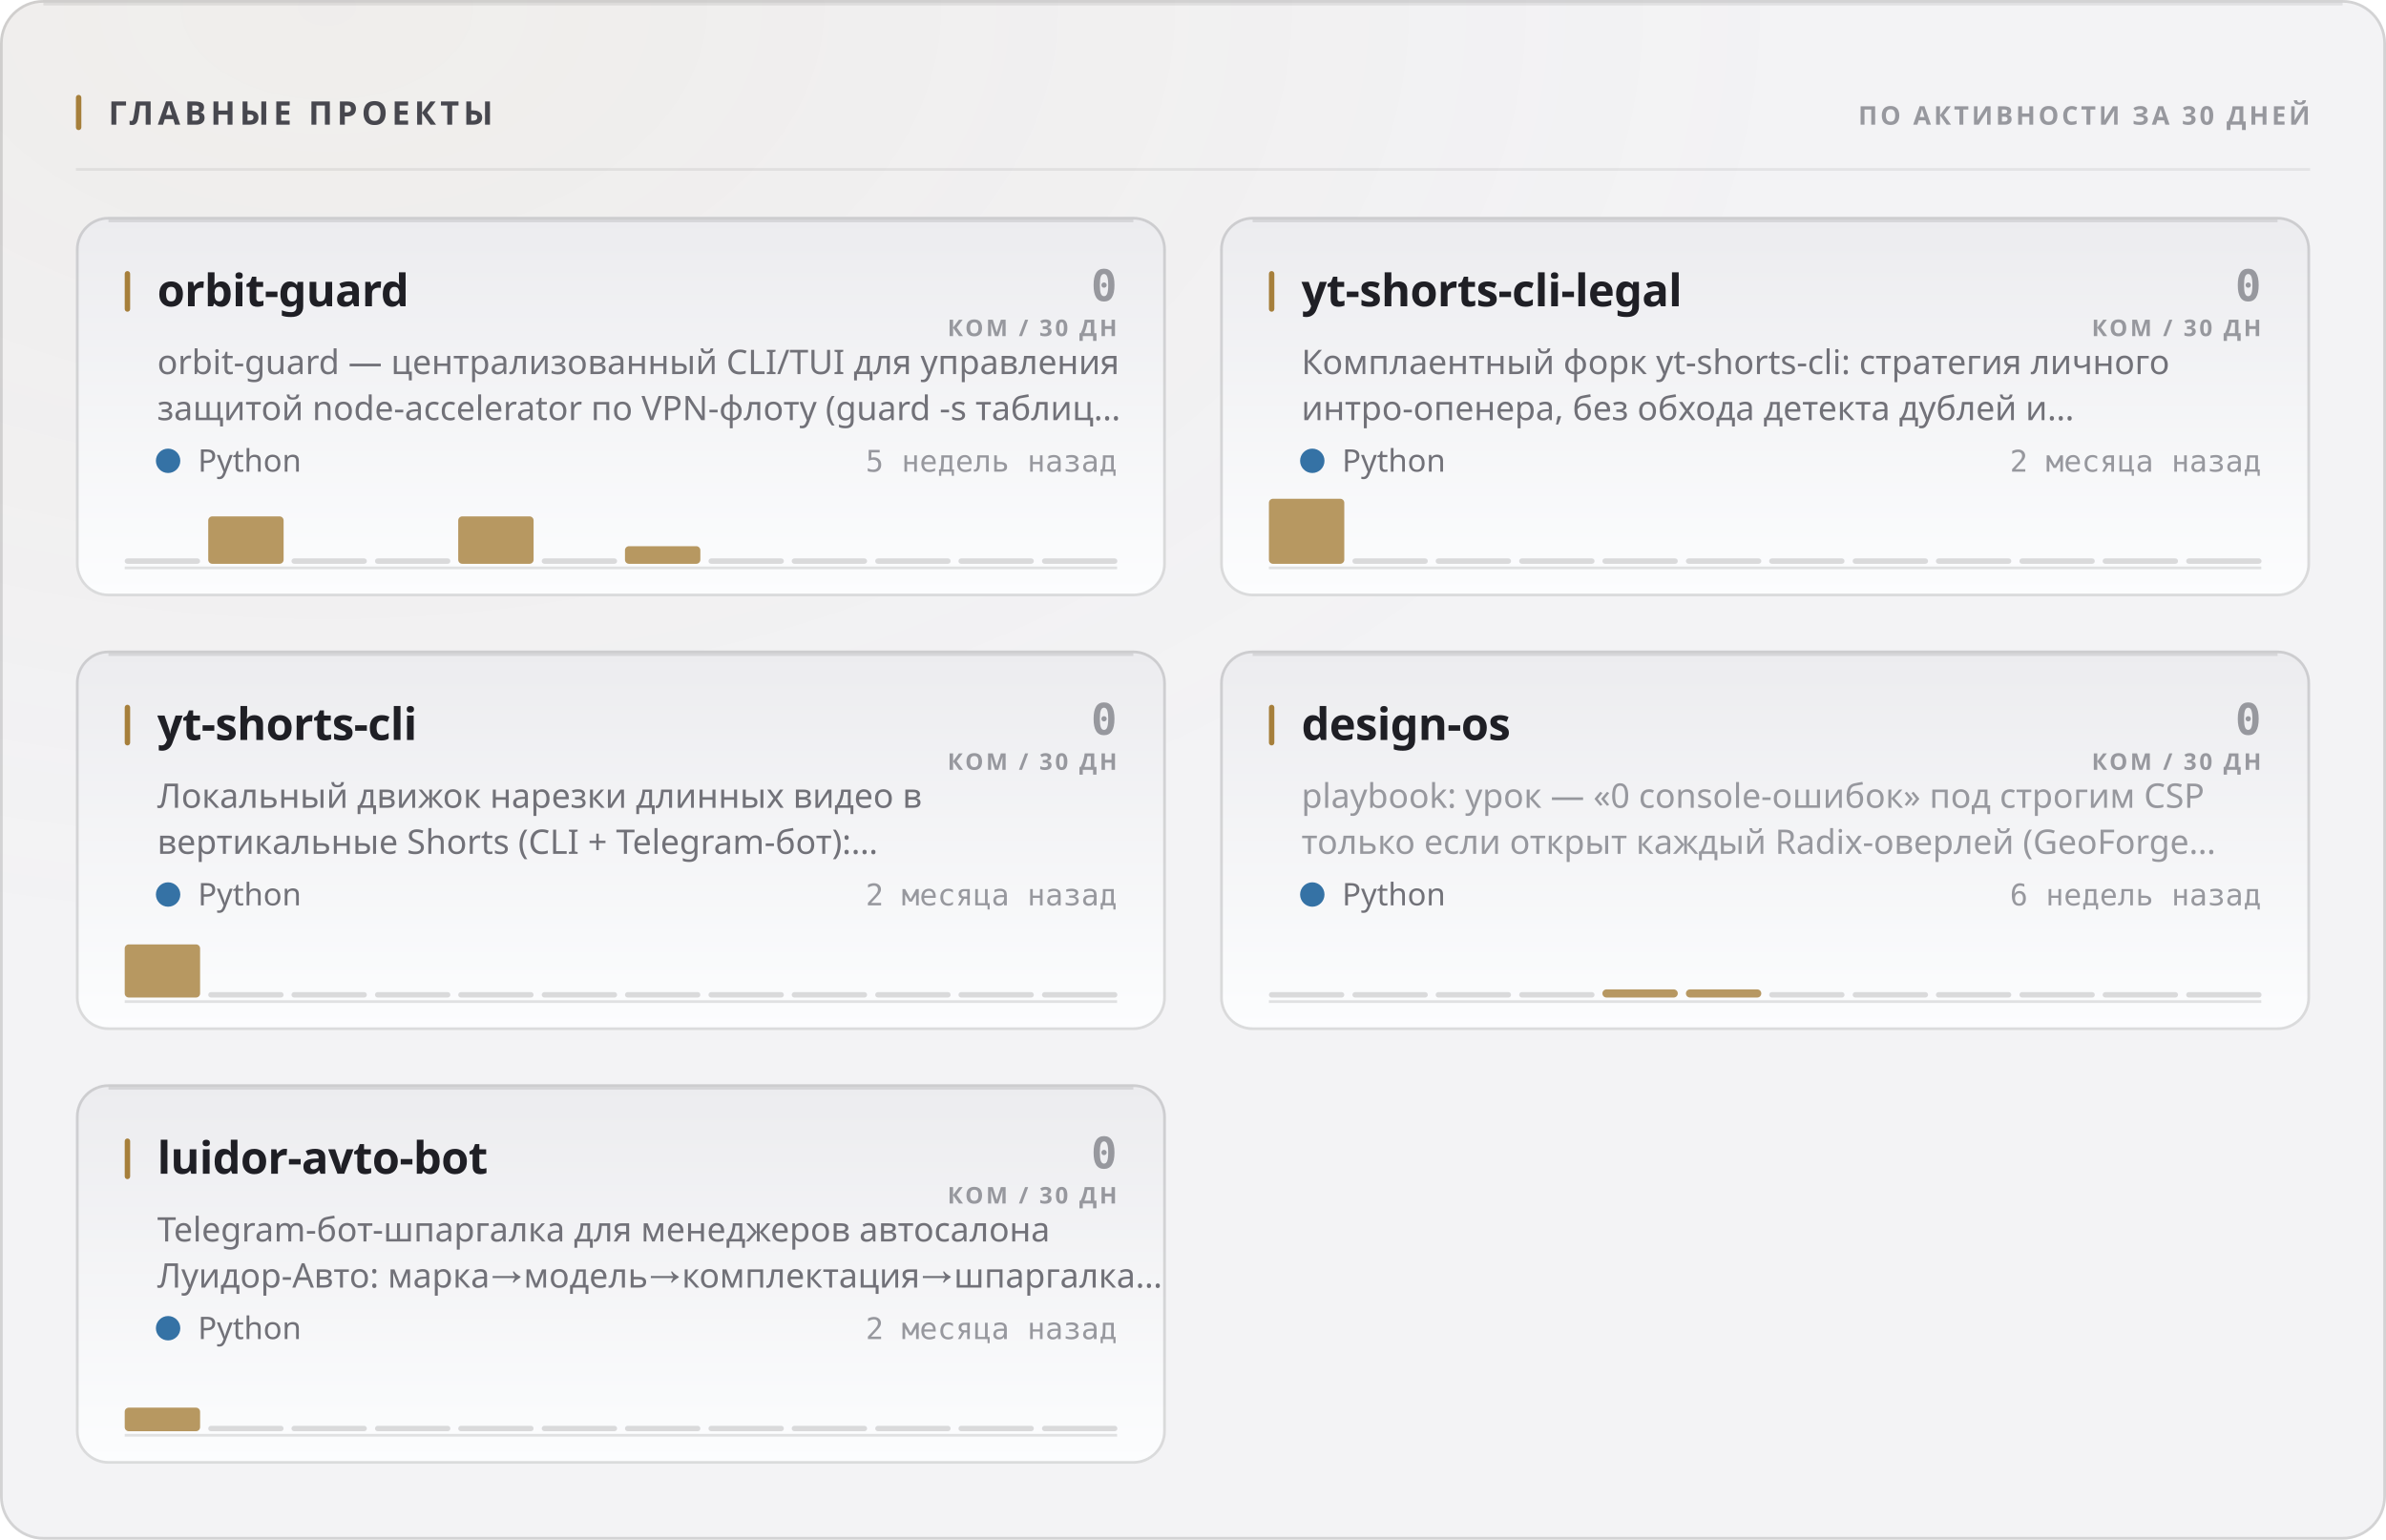
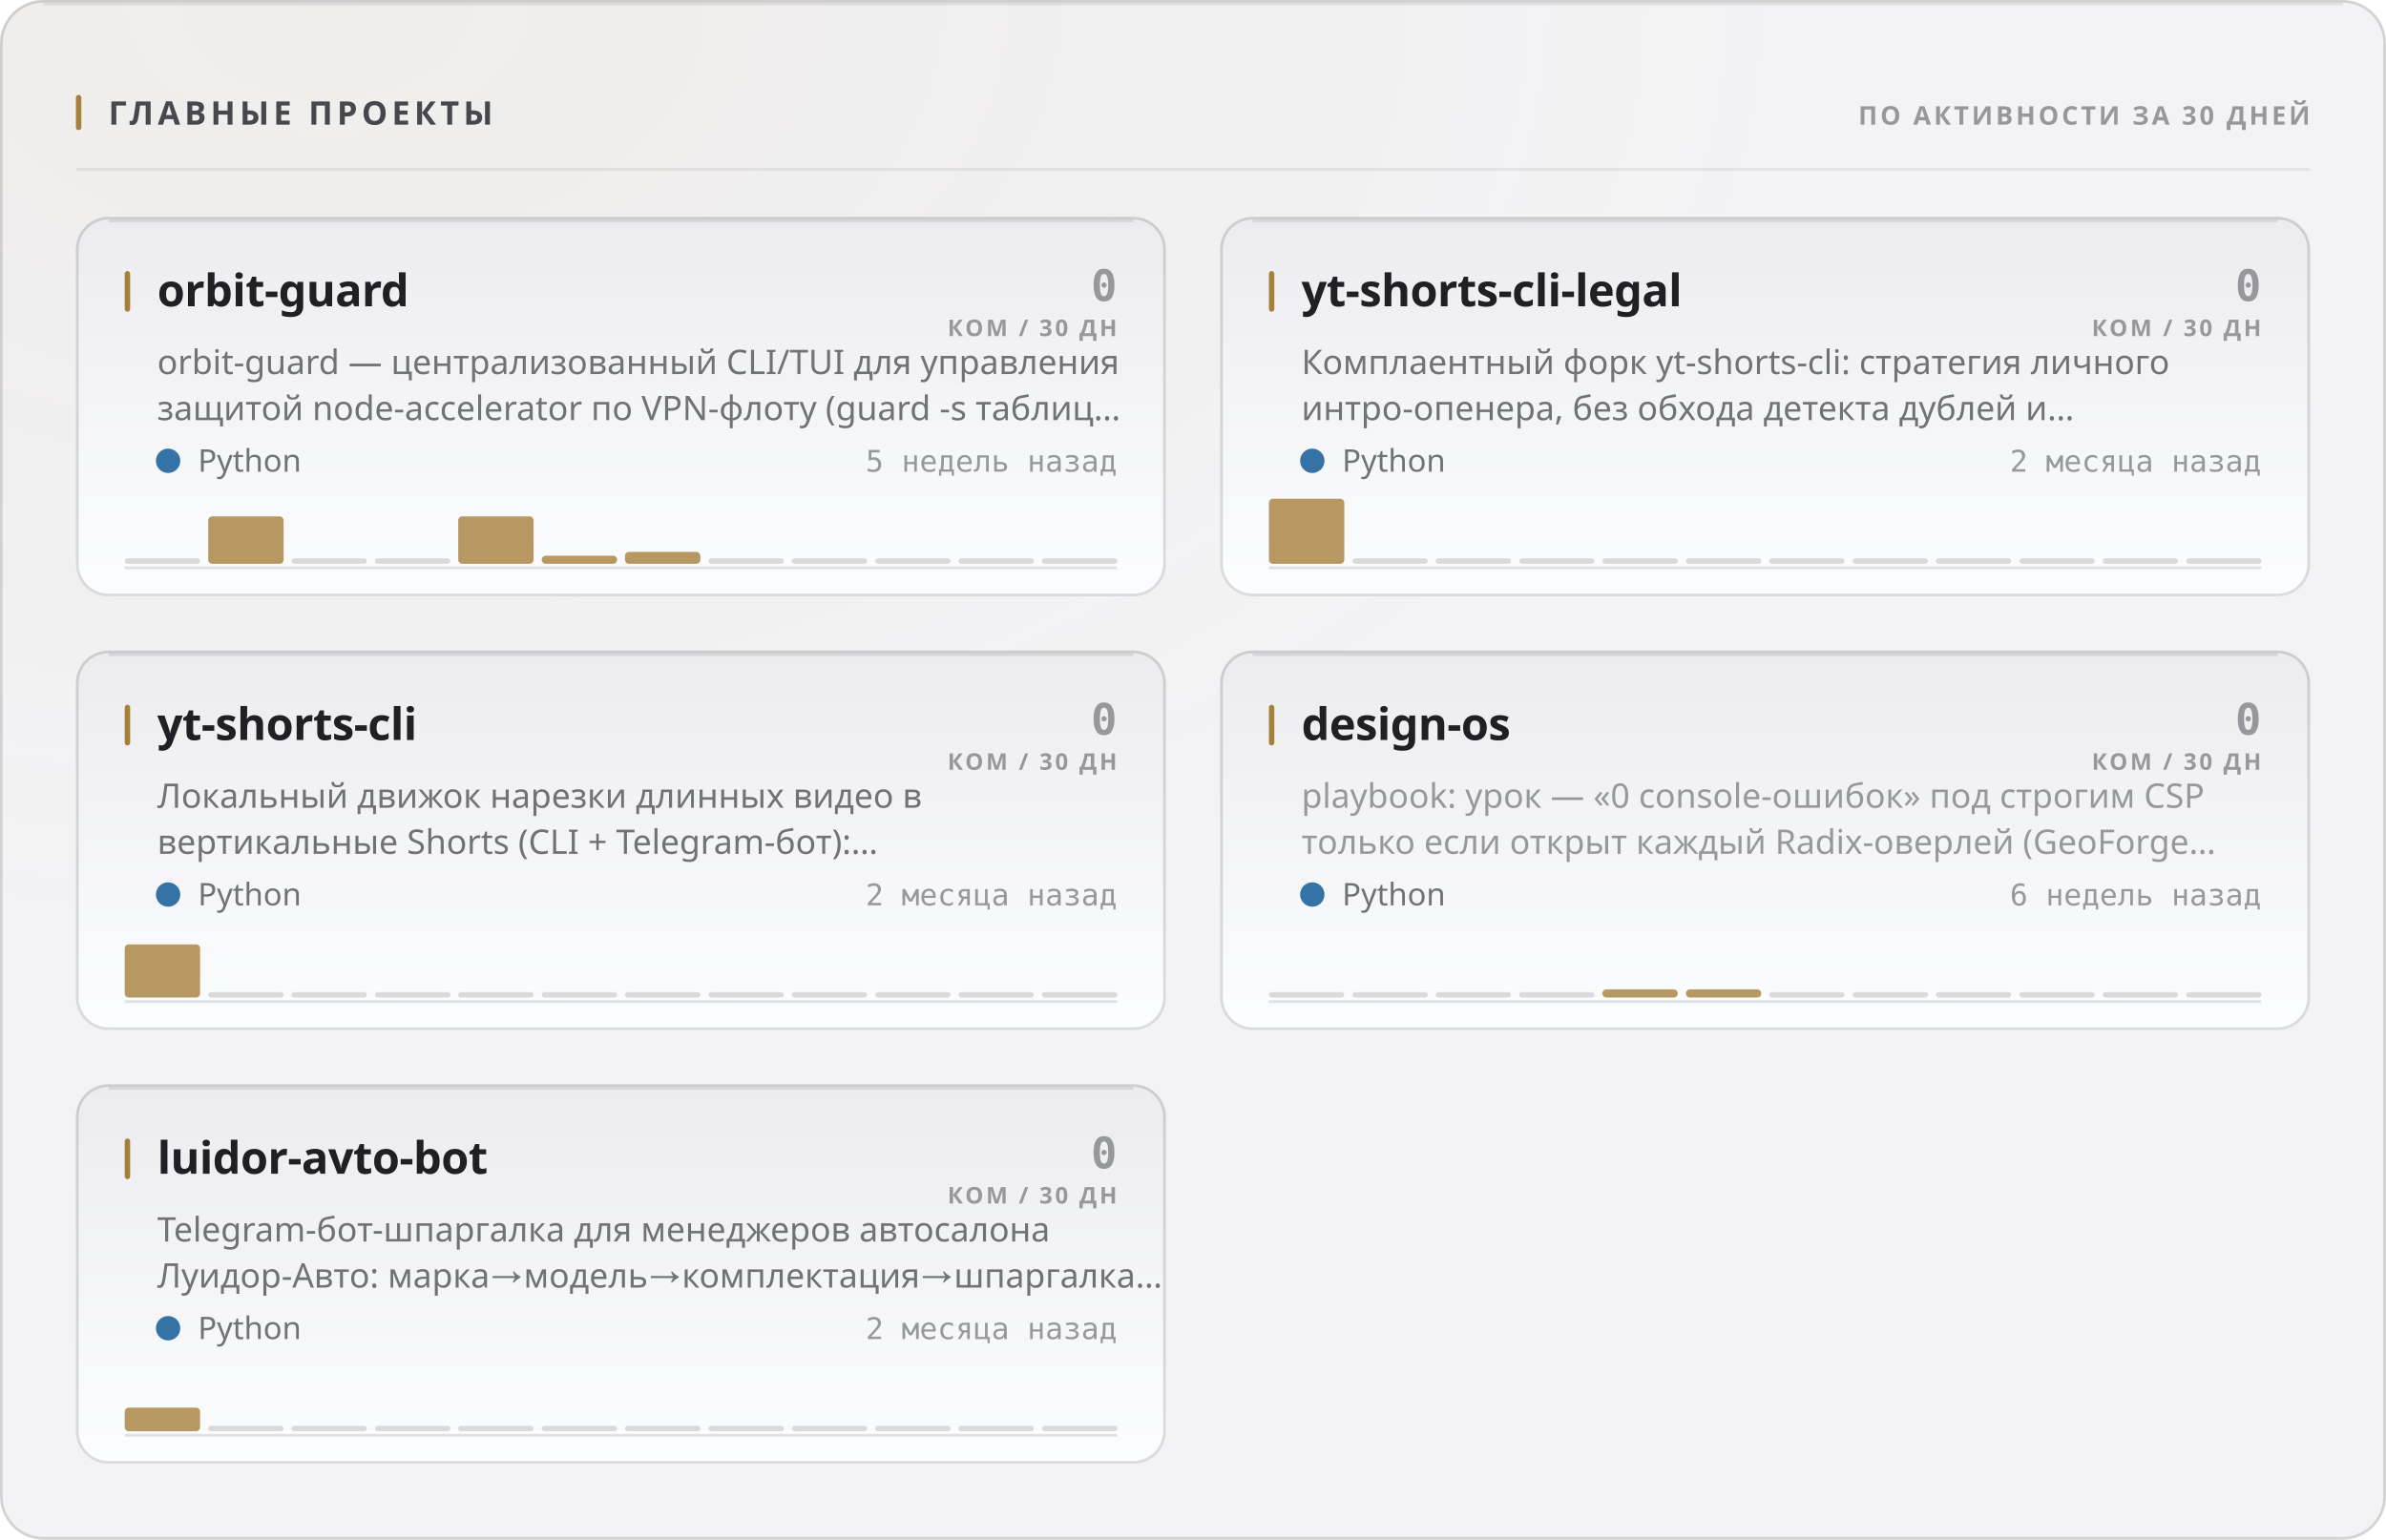
<svg xmlns="http://www.w3.org/2000/svg" width="880" height="568" viewBox="0 0 880 568" role="img">
  <style>
  text { font-family: -apple-system, BlinkMacSystemFont, 'Segoe UI', 'Noto Sans', Helvetica, Arial, sans-serif; }
  .mono { font-family: ui-monospace, 'SF Mono', 'Cascadia Mono', 'DejaVu Sans Mono', Menlo, Consolas, monospace; font-variant-numeric: tabular-nums; }
  .caps { letter-spacing: .1em; text-transform: uppercase; }

  @keyframes sheen  { from { transform: translateX(-120%); } to { transform: translateX(260%); } }
  @keyframes rise   { from { opacity: 0; transform: translateY(6px); } to { opacity: 1; transform: none; } }
  @keyframes slide  { from { opacity: 0; transform: translateX(-8px); } to { opacity: 1; transform: none; } }
  @keyframes grow   { from { transform: scaleY(0); } to { transform: scaleY(1); } }
  @keyframes widen  { from { transform: scaleX(0); } to { transform: scaleX(1); } }
  @keyframes draw   { from { stroke-dashoffset: 200; } to { stroke-dashoffset: 0; } }

  .sheen { animation: sheen 5.5s cubic-bezier(.45,0,.2,1) infinite; }
  .rise  { animation: rise .5s cubic-bezier(.16,1,.3,1) both; }
  .slide { animation: slide .42s cubic-bezier(.16,1,.3,1) both; }
  .bar   { transform-box: fill-box; transform-origin: 50% 100%;
           animation: grow .62s cubic-bezier(.16,1,.3,1) both; }
  .fill  { transform-box: fill-box; transform-origin: 0% 50%;
           animation: widen .8s cubic-bezier(.16,1,.3,1) both; }
  /* The hidden start state lives in the keyframes, never in the static rule.
     A renderer that ignores CSS animations then falls back to the FINISHED
     state — a drawn line, visible text — instead of an empty panel. */
  .spark { stroke-dasharray: 200;
           animation: draw 1.1s cubic-bezier(.16,1,.3,1) both; }

  @media (prefers-reduced-motion: reduce) {
    .sheen { animation: none; opacity: 0; }
    .rise, .slide, .bar, .fill, .spark { animation: none; opacity: 1; transform: none;
                                         stroke-dashoffset: 0; }
  }</style>
  <defs>
    <filter id="grain1" x="0" y="0" width="100%" height="100%">
      <feTurbulence type="fractalNoise" baseFrequency="0.82" numOctaves="3" stitchTiles="stitch" />
      <feColorMatrix type="saturate" values="0" />
    </filter>
    <radialGradient id="wash2" cx="14%" cy="0%" r="62%">
      <stop offset="0%" stop-color="#a67f3b" stop-opacity="0.05" />
      <stop offset="100%" stop-color="#a67f3b" stop-opacity="0" />
    </radialGradient>
    <linearGradient id="cardfill3" x1="0" y1="0" x2="0" y2="1">
      <stop offset="0%" stop-color="#ececef" />
      <stop offset="100%" stop-color="#fcfdfe" />
    </linearGradient>
    <linearGradient id="cardfill4" x1="0" y1="0" x2="0" y2="1">
      <stop offset="0%" stop-color="#ececef" />
      <stop offset="100%" stop-color="#fcfdfe" />
    </linearGradient>
    <linearGradient id="cardfill5" x1="0" y1="0" x2="0" y2="1">
      <stop offset="0%" stop-color="#ececef" />
      <stop offset="100%" stop-color="#fcfdfe" />
    </linearGradient>
    <linearGradient id="cardfill6" x1="0" y1="0" x2="0" y2="1">
      <stop offset="0%" stop-color="#ececef" />
      <stop offset="100%" stop-color="#fcfdfe" />
    </linearGradient>
    <linearGradient id="cardfill7" x1="0" y1="0" x2="0" y2="1">
      <stop offset="0%" stop-color="#ececef" />
      <stop offset="100%" stop-color="#fcfdfe" />
    </linearGradient>
  </defs>
  <rect width="880" height="568" rx="16" fill="#f3f3f5" />
  <rect width="880" height="568" rx="16" fill="url(#wash2)" />
  <rect width="880" height="568" rx="16" filter="url(#grain1)" opacity="0.035" style="mix-blend-mode:overlay" />
  <rect x=".5" y=".5" width="879" height="567" rx="15.5" fill="none" stroke="rgba(10,10,12,0.14)" />
  <path d="M16 1.5 H864" stroke="rgba(10,10,12,0.08)" stroke-width="1" fill="none" />
  <rect x="28" y="35" width="2" height="13" rx="1" fill="#a67f3b" />
  <text x="40" y="46" font-size="12" font-weight="700" fill="#47474e" letter-spacing="0.13em">ГЛАВНЫЕ ПРОЕКТЫ</text>
  <text x="852" y="46" font-size="9.5" font-weight="600" fill="#97989e" text-anchor="end" letter-spacing="0.11em">ПО АКТИВНОСТИ ЗА 30 ДНЕЙ</text>
  <path d="M28 62.5 H852" stroke="rgba(10,10,12,0.07)" stroke-width="1" />
  <g class="rise" opacity="1" style="">
    <rect x="28" y="80" width="402" height="140" rx="12" fill="url(#cardfill3)" />
    <rect x="28.5" y="80.5" width="401" height="139" rx="11.5" fill="none" stroke="rgba(10,10,12,0.14)" />
    <path d="M40 81.5 H418" stroke="rgba(10,10,12,0.1)" stroke-width="1" fill="none" />
    <rect x="46" y="100" width="2" height="15" rx="1" fill="#a67f3b" />
    <text x="58" y="113" font-size="16.5" font-weight="700" fill="#1f1f25" letter-spacing="-0.01em">orbit-guard</text>
    <text x="412" y="111" font-size="16" font-weight="700" fill="#97989e" text-anchor="end" class="mono">0</text>
    <text x="412" y="124" font-size="8.5" font-weight="600" fill="#97989e" text-anchor="end" letter-spacing="0.11em">КОМ / 30 ДН</text>
    <text x="58" y="138" font-size="12.5" font-weight="400" fill="#717178">orbit-guard — централизованный CLI/TUI для управления</text>
    <text x="58" y="155" font-size="12.5" font-weight="400" fill="#717178">защитой node-accelerator по VPN-флоту (guard -s таблиц…</text>
    <circle cx="62" cy="170" r="4.5" fill="#3572A5" />
    <text x="73" y="174" font-size="11.5" font-weight="400" fill="#717178">Python</text>
    <text x="412" y="174" font-size="11" font-weight="400" fill="#97989e" text-anchor="end" class="mono">5 недель назад</text>
    <path d="M46 209.5 H412" stroke="rgba(10,10,12,0.112)" stroke-width="1" />
    <g class="bar" style="animation-delay:0.18s">
      <rect x="46.0" y="206.0" width="27.8" height="2" rx="1" fill="rgba(10,10,12,0.14)" />
      <rect x="76.8" y="190.5" width="27.8" height="17.5" rx="1.5" fill="#a67f3b" opacity="0.8" />
      <rect x="107.5" y="206.0" width="27.8" height="2" rx="1" fill="rgba(10,10,12,0.14)" />
      <rect x="138.3" y="206.0" width="27.8" height="2" rx="1" fill="rgba(10,10,12,0.14)" />
      <rect x="169.0" y="190.5" width="27.8" height="17.5" rx="1.5" fill="#a67f3b" opacity="0.8" />
-       <rect x="199.8" y="206.0" width="27.8" height="2" rx="1" fill="rgba(10,10,12,0.14)" />
-       <rect x="230.5" y="201.5" width="27.8" height="6.5" rx="1.5" fill="#a67f3b" opacity="0.8" />
+       <rect x="199.8" y="205.0" width="27.8" height="3.0" rx="1.5" fill="#a67f3b" opacity="0.8" />
+       <rect x="230.5" y="203.6" width="27.8" height="4.4" rx="1.5" fill="#a67f3b" opacity="0.8" />
      <rect x="261.3" y="206.0" width="27.8" height="2" rx="1" fill="rgba(10,10,12,0.14)" />
      <rect x="292.0" y="206.0" width="27.8" height="2" rx="1" fill="rgba(10,10,12,0.14)" />
      <rect x="322.8" y="206.0" width="27.8" height="2" rx="1" fill="rgba(10,10,12,0.14)" />
      <rect x="353.5" y="206.0" width="27.8" height="2" rx="1" fill="rgba(10,10,12,0.14)" />
      <rect x="384.3" y="206.0" width="27.8" height="2" rx="1" fill="rgba(10,10,12,0.14)" />
    </g>
  </g>
  <g class="rise" opacity="1" style=" animation-delay:0.055s;">
    <rect x="450" y="80" width="402" height="140" rx="12" fill="url(#cardfill4)" />
    <rect x="450.5" y="80.5" width="401" height="139" rx="11.5" fill="none" stroke="rgba(10,10,12,0.14)" />
    <path d="M462 81.5 H840" stroke="rgba(10,10,12,0.1)" stroke-width="1" fill="none" />
    <rect x="468" y="100" width="2" height="15" rx="1" fill="#a67f3b" />
    <text x="480" y="113" font-size="16.5" font-weight="700" fill="#1f1f25" letter-spacing="-0.01em">yt-shorts-cli-legal</text>
    <text x="834" y="111" font-size="16" font-weight="700" fill="#97989e" text-anchor="end" class="mono">0</text>
    <text x="834" y="124" font-size="8.5" font-weight="600" fill="#97989e" text-anchor="end" letter-spacing="0.11em">КОМ / 30 ДН</text>
    <text x="480" y="138" font-size="12.5" font-weight="400" fill="#717178">Комплаентный форк yt-shorts-cli: стратегия личного</text>
    <text x="480" y="155" font-size="12.5" font-weight="400" fill="#717178">интро-опенера, без обхода детекта дублей и…</text>
    <circle cx="484" cy="170" r="4.5" fill="#3572A5" />
    <text x="495" y="174" font-size="11.5" font-weight="400" fill="#717178">Python</text>
    <text x="834" y="174" font-size="11" font-weight="400" fill="#97989e" text-anchor="end" class="mono">2 месяца назад</text>
    <path d="M468 209.5 H834" stroke="rgba(10,10,12,0.112)" stroke-width="1" />
    <g class="bar" style="animation-delay:0.24s">
      <rect x="468.0" y="184.0" width="27.8" height="24.0" rx="1.5" fill="#a67f3b" opacity="0.8" />
      <rect x="498.8" y="206.0" width="27.8" height="2" rx="1" fill="rgba(10,10,12,0.14)" />
      <rect x="529.5" y="206.0" width="27.8" height="2" rx="1" fill="rgba(10,10,12,0.14)" />
      <rect x="560.3" y="206.0" width="27.8" height="2" rx="1" fill="rgba(10,10,12,0.14)" />
      <rect x="591.0" y="206.0" width="27.8" height="2" rx="1" fill="rgba(10,10,12,0.14)" />
      <rect x="621.8" y="206.0" width="27.8" height="2" rx="1" fill="rgba(10,10,12,0.14)" />
      <rect x="652.5" y="206.0" width="27.8" height="2" rx="1" fill="rgba(10,10,12,0.14)" />
      <rect x="683.3" y="206.0" width="27.8" height="2" rx="1" fill="rgba(10,10,12,0.14)" />
      <rect x="714.0" y="206.0" width="27.8" height="2" rx="1" fill="rgba(10,10,12,0.14)" />
      <rect x="744.8" y="206.0" width="27.8" height="2" rx="1" fill="rgba(10,10,12,0.14)" />
      <rect x="775.5" y="206.0" width="27.8" height="2" rx="1" fill="rgba(10,10,12,0.14)" />
      <rect x="806.3" y="206.0" width="27.8" height="2" rx="1" fill="rgba(10,10,12,0.14)" />
    </g>
  </g>
  <g class="rise" opacity="1" style=" animation-delay:0.110s;">
    <rect x="28" y="240" width="402" height="140" rx="12" fill="url(#cardfill5)" />
    <rect x="28.5" y="240.5" width="401" height="139" rx="11.5" fill="none" stroke="rgba(10,10,12,0.14)" />
    <path d="M40 241.5 H418" stroke="rgba(10,10,12,0.1)" stroke-width="1" fill="none" />
    <rect x="46" y="260" width="2" height="15" rx="1" fill="#a67f3b" />
    <text x="58" y="273" font-size="16.5" font-weight="700" fill="#1f1f25" letter-spacing="-0.01em">yt-shorts-cli</text>
    <text x="412" y="271" font-size="16" font-weight="700" fill="#97989e" text-anchor="end" class="mono">0</text>
    <text x="412" y="284" font-size="8.5" font-weight="600" fill="#97989e" text-anchor="end" letter-spacing="0.11em">КОМ / 30 ДН</text>
    <text x="58" y="298" font-size="12.5" font-weight="400" fill="#717178">Локальный движок нарезки длинных видео в</text>
    <text x="58" y="315" font-size="12.5" font-weight="400" fill="#717178">вертикальные Shorts (CLI + Telegram-бот):…</text>
    <circle cx="62" cy="330" r="4.5" fill="#3572A5" />
    <text x="73" y="334" font-size="11.5" font-weight="400" fill="#717178">Python</text>
    <text x="412" y="334" font-size="11" font-weight="400" fill="#97989e" text-anchor="end" class="mono">2 месяца назад</text>
    <path d="M46 369.5 H412" stroke="rgba(10,10,12,0.112)" stroke-width="1" />
    <g class="bar" style="animation-delay:0.3s">
      <rect x="46.0" y="348.4" width="27.8" height="19.6" rx="1.5" fill="#a67f3b" opacity="0.8" />
      <rect x="76.8" y="366.0" width="27.8" height="2" rx="1" fill="rgba(10,10,12,0.14)" />
      <rect x="107.5" y="366.0" width="27.8" height="2" rx="1" fill="rgba(10,10,12,0.14)" />
      <rect x="138.3" y="366.0" width="27.8" height="2" rx="1" fill="rgba(10,10,12,0.14)" />
      <rect x="169.0" y="366.0" width="27.8" height="2" rx="1" fill="rgba(10,10,12,0.14)" />
      <rect x="199.8" y="366.0" width="27.8" height="2" rx="1" fill="rgba(10,10,12,0.14)" />
      <rect x="230.5" y="366.0" width="27.8" height="2" rx="1" fill="rgba(10,10,12,0.14)" />
      <rect x="261.3" y="366.0" width="27.8" height="2" rx="1" fill="rgba(10,10,12,0.14)" />
      <rect x="292.0" y="366.0" width="27.8" height="2" rx="1" fill="rgba(10,10,12,0.14)" />
      <rect x="322.8" y="366.0" width="27.8" height="2" rx="1" fill="rgba(10,10,12,0.14)" />
      <rect x="353.5" y="366.0" width="27.8" height="2" rx="1" fill="rgba(10,10,12,0.14)" />
      <rect x="384.3" y="366.0" width="27.8" height="2" rx="1" fill="rgba(10,10,12,0.14)" />
    </g>
  </g>
  <g class="rise" opacity="1" style=" animation-delay:0.165s;">
    <rect x="450" y="240" width="402" height="140" rx="12" fill="url(#cardfill6)" />
    <rect x="450.5" y="240.5" width="401" height="139" rx="11.5" fill="none" stroke="rgba(10,10,12,0.14)" />
    <path d="M462 241.5 H840" stroke="rgba(10,10,12,0.1)" stroke-width="1" fill="none" />
    <rect x="468" y="260" width="2" height="15" rx="1" fill="#a67f3b" />
    <text x="480" y="273" font-size="16.5" font-weight="700" fill="#1f1f25" letter-spacing="-0.01em">design-os</text>
    <text x="834" y="271" font-size="16" font-weight="700" fill="#97989e" text-anchor="end" class="mono">0</text>
    <text x="834" y="284" font-size="8.5" font-weight="600" fill="#97989e" text-anchor="end" letter-spacing="0.11em">КОМ / 30 ДН</text>
    <text x="480" y="298" font-size="12.5" font-weight="400" fill="#97989e">playbook: урок — «0 console-ошибок» под строгим CSP</text>
    <text x="480" y="315" font-size="12.5" font-weight="400" fill="#97989e">только если открыт каждый Radix-оверлей (GeoForge…</text>
    <circle cx="484" cy="330" r="4.5" fill="#3572A5" />
    <text x="495" y="334" font-size="11.5" font-weight="400" fill="#717178">Python</text>
    <text x="834" y="334" font-size="11" font-weight="400" fill="#97989e" text-anchor="end" class="mono">6 недель назад</text>
    <path d="M468 369.5 H834" stroke="rgba(10,10,12,0.112)" stroke-width="1" />
    <g class="bar" style="animation-delay:0.36s">
      <rect x="468.0" y="366.0" width="27.8" height="2" rx="1" fill="rgba(10,10,12,0.14)" />
      <rect x="498.8" y="366.0" width="27.8" height="2" rx="1" fill="rgba(10,10,12,0.14)" />
      <rect x="529.5" y="366.0" width="27.8" height="2" rx="1" fill="rgba(10,10,12,0.14)" />
      <rect x="560.3" y="366.0" width="27.8" height="2" rx="1" fill="rgba(10,10,12,0.14)" />
      <rect x="591.0" y="365.0" width="27.8" height="3.0" rx="1.5" fill="#a67f3b" opacity="0.8" />
      <rect x="621.8" y="365.0" width="27.8" height="3.0" rx="1.5" fill="#a67f3b" opacity="0.8" />
      <rect x="652.5" y="366.0" width="27.8" height="2" rx="1" fill="rgba(10,10,12,0.14)" />
      <rect x="683.3" y="366.0" width="27.8" height="2" rx="1" fill="rgba(10,10,12,0.14)" />
      <rect x="714.0" y="366.0" width="27.8" height="2" rx="1" fill="rgba(10,10,12,0.14)" />
      <rect x="744.8" y="366.0" width="27.8" height="2" rx="1" fill="rgba(10,10,12,0.14)" />
      <rect x="775.5" y="366.0" width="27.8" height="2" rx="1" fill="rgba(10,10,12,0.14)" />
      <rect x="806.3" y="366.0" width="27.8" height="2" rx="1" fill="rgba(10,10,12,0.14)" />
    </g>
  </g>
  <g class="rise" opacity="1" style=" animation-delay:0.220s;">
    <rect x="28" y="400" width="402" height="140" rx="12" fill="url(#cardfill7)" />
    <rect x="28.5" y="400.5" width="401" height="139" rx="11.5" fill="none" stroke="rgba(10,10,12,0.14)" />
    <path d="M40 401.5 H418" stroke="rgba(10,10,12,0.1)" stroke-width="1" fill="none" />
    <rect x="46" y="420" width="2" height="15" rx="1" fill="#a67f3b" />
    <text x="58" y="433" font-size="16.5" font-weight="700" fill="#1f1f25" letter-spacing="-0.01em">luidor-avto-bot</text>
    <text x="412" y="431" font-size="16" font-weight="700" fill="#97989e" text-anchor="end" class="mono">0</text>
    <text x="412" y="444" font-size="8.5" font-weight="600" fill="#97989e" text-anchor="end" letter-spacing="0.11em">КОМ / 30 ДН</text>
    <text x="58" y="458" font-size="12.5" font-weight="400" fill="#717178">Telegram-бот-шпаргалка для менеджеров автосалона</text>
    <text x="58" y="475" font-size="12.5" font-weight="400" fill="#717178">Луидор-Авто: марка→модель→комплектация→шпаргалка…</text>
    <circle cx="62" cy="490" r="4.5" fill="#3572A5" />
    <text x="73" y="494" font-size="11.5" font-weight="400" fill="#717178">Python</text>
    <text x="412" y="494" font-size="11" font-weight="400" fill="#97989e" text-anchor="end" class="mono">2 месяца назад</text>
    <path d="M46 529.5 H412" stroke="rgba(10,10,12,0.112)" stroke-width="1" />
    <g class="bar" style="animation-delay:0.42s">
      <rect x="46.0" y="519.3" width="27.8" height="8.7" rx="1.5" fill="#a67f3b" opacity="0.8" />
      <rect x="76.8" y="526.0" width="27.8" height="2" rx="1" fill="rgba(10,10,12,0.14)" />
      <rect x="107.5" y="526.0" width="27.8" height="2" rx="1" fill="rgba(10,10,12,0.14)" />
      <rect x="138.3" y="526.0" width="27.8" height="2" rx="1" fill="rgba(10,10,12,0.14)" />
      <rect x="169.0" y="526.0" width="27.8" height="2" rx="1" fill="rgba(10,10,12,0.14)" />
      <rect x="199.8" y="526.0" width="27.8" height="2" rx="1" fill="rgba(10,10,12,0.14)" />
      <rect x="230.5" y="526.0" width="27.8" height="2" rx="1" fill="rgba(10,10,12,0.14)" />
      <rect x="261.3" y="526.0" width="27.8" height="2" rx="1" fill="rgba(10,10,12,0.14)" />
      <rect x="292.0" y="526.0" width="27.8" height="2" rx="1" fill="rgba(10,10,12,0.14)" />
      <rect x="322.8" y="526.0" width="27.8" height="2" rx="1" fill="rgba(10,10,12,0.14)" />
      <rect x="353.5" y="526.0" width="27.8" height="2" rx="1" fill="rgba(10,10,12,0.14)" />
      <rect x="384.3" y="526.0" width="27.8" height="2" rx="1" fill="rgba(10,10,12,0.14)" />
    </g>
  </g>
</svg>
